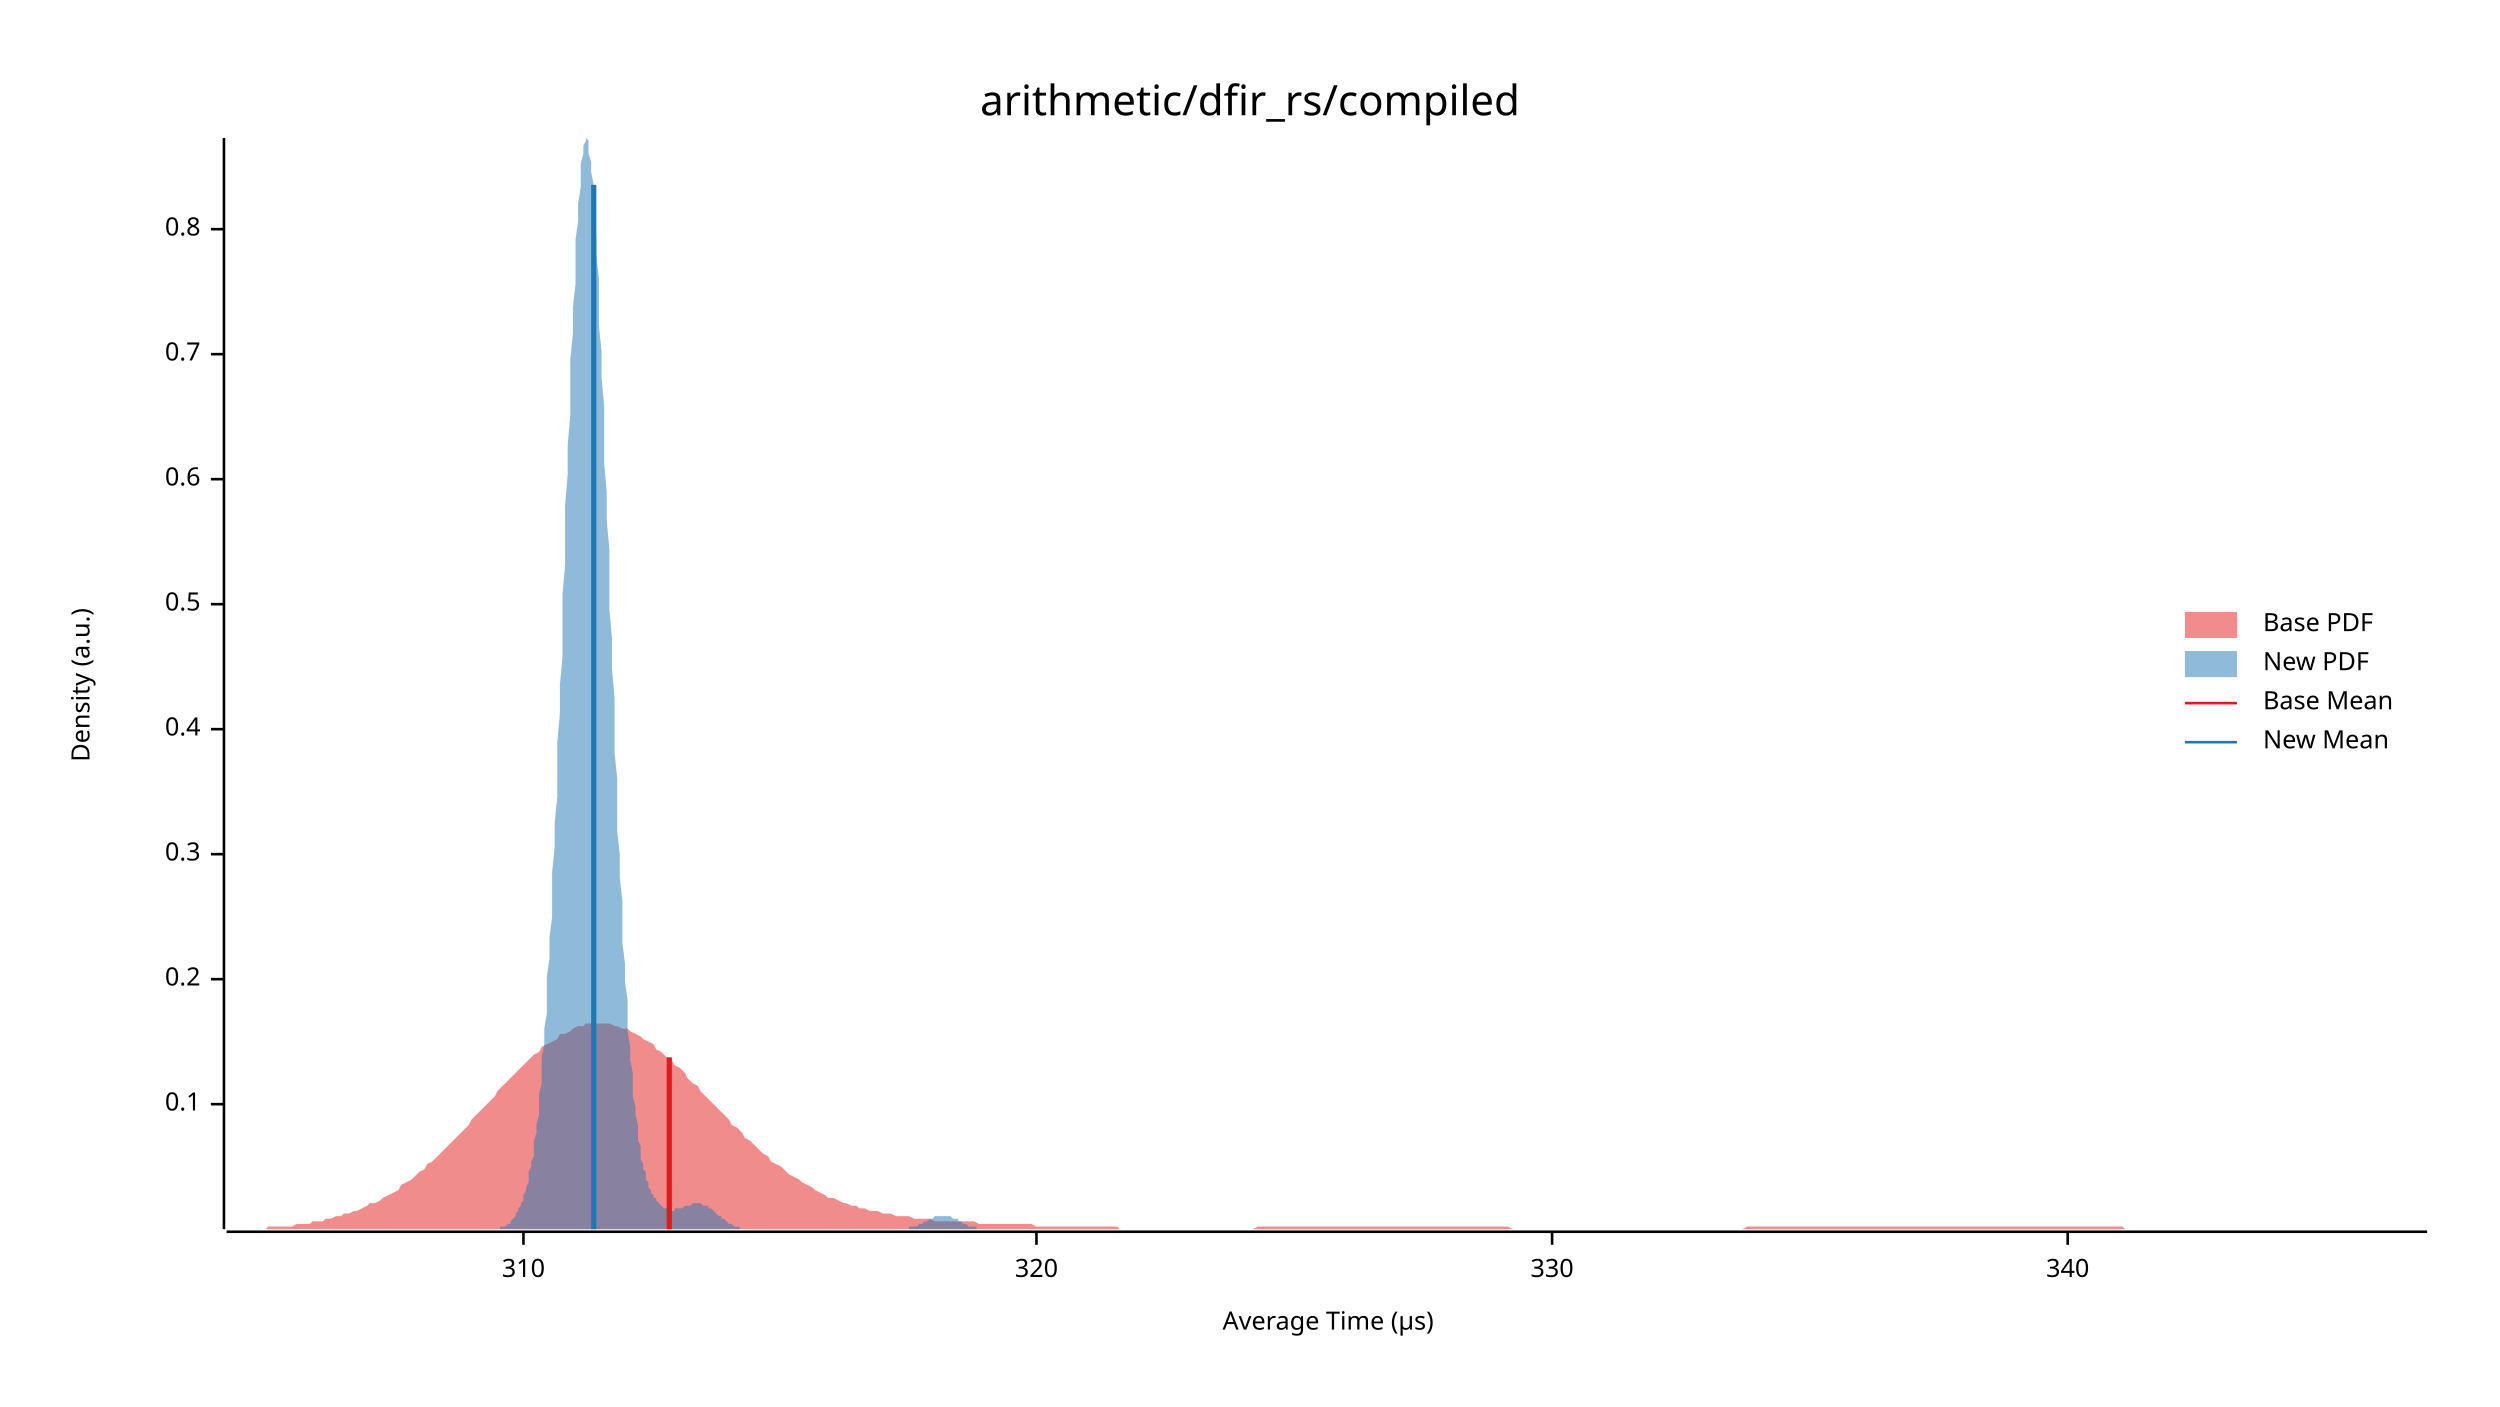
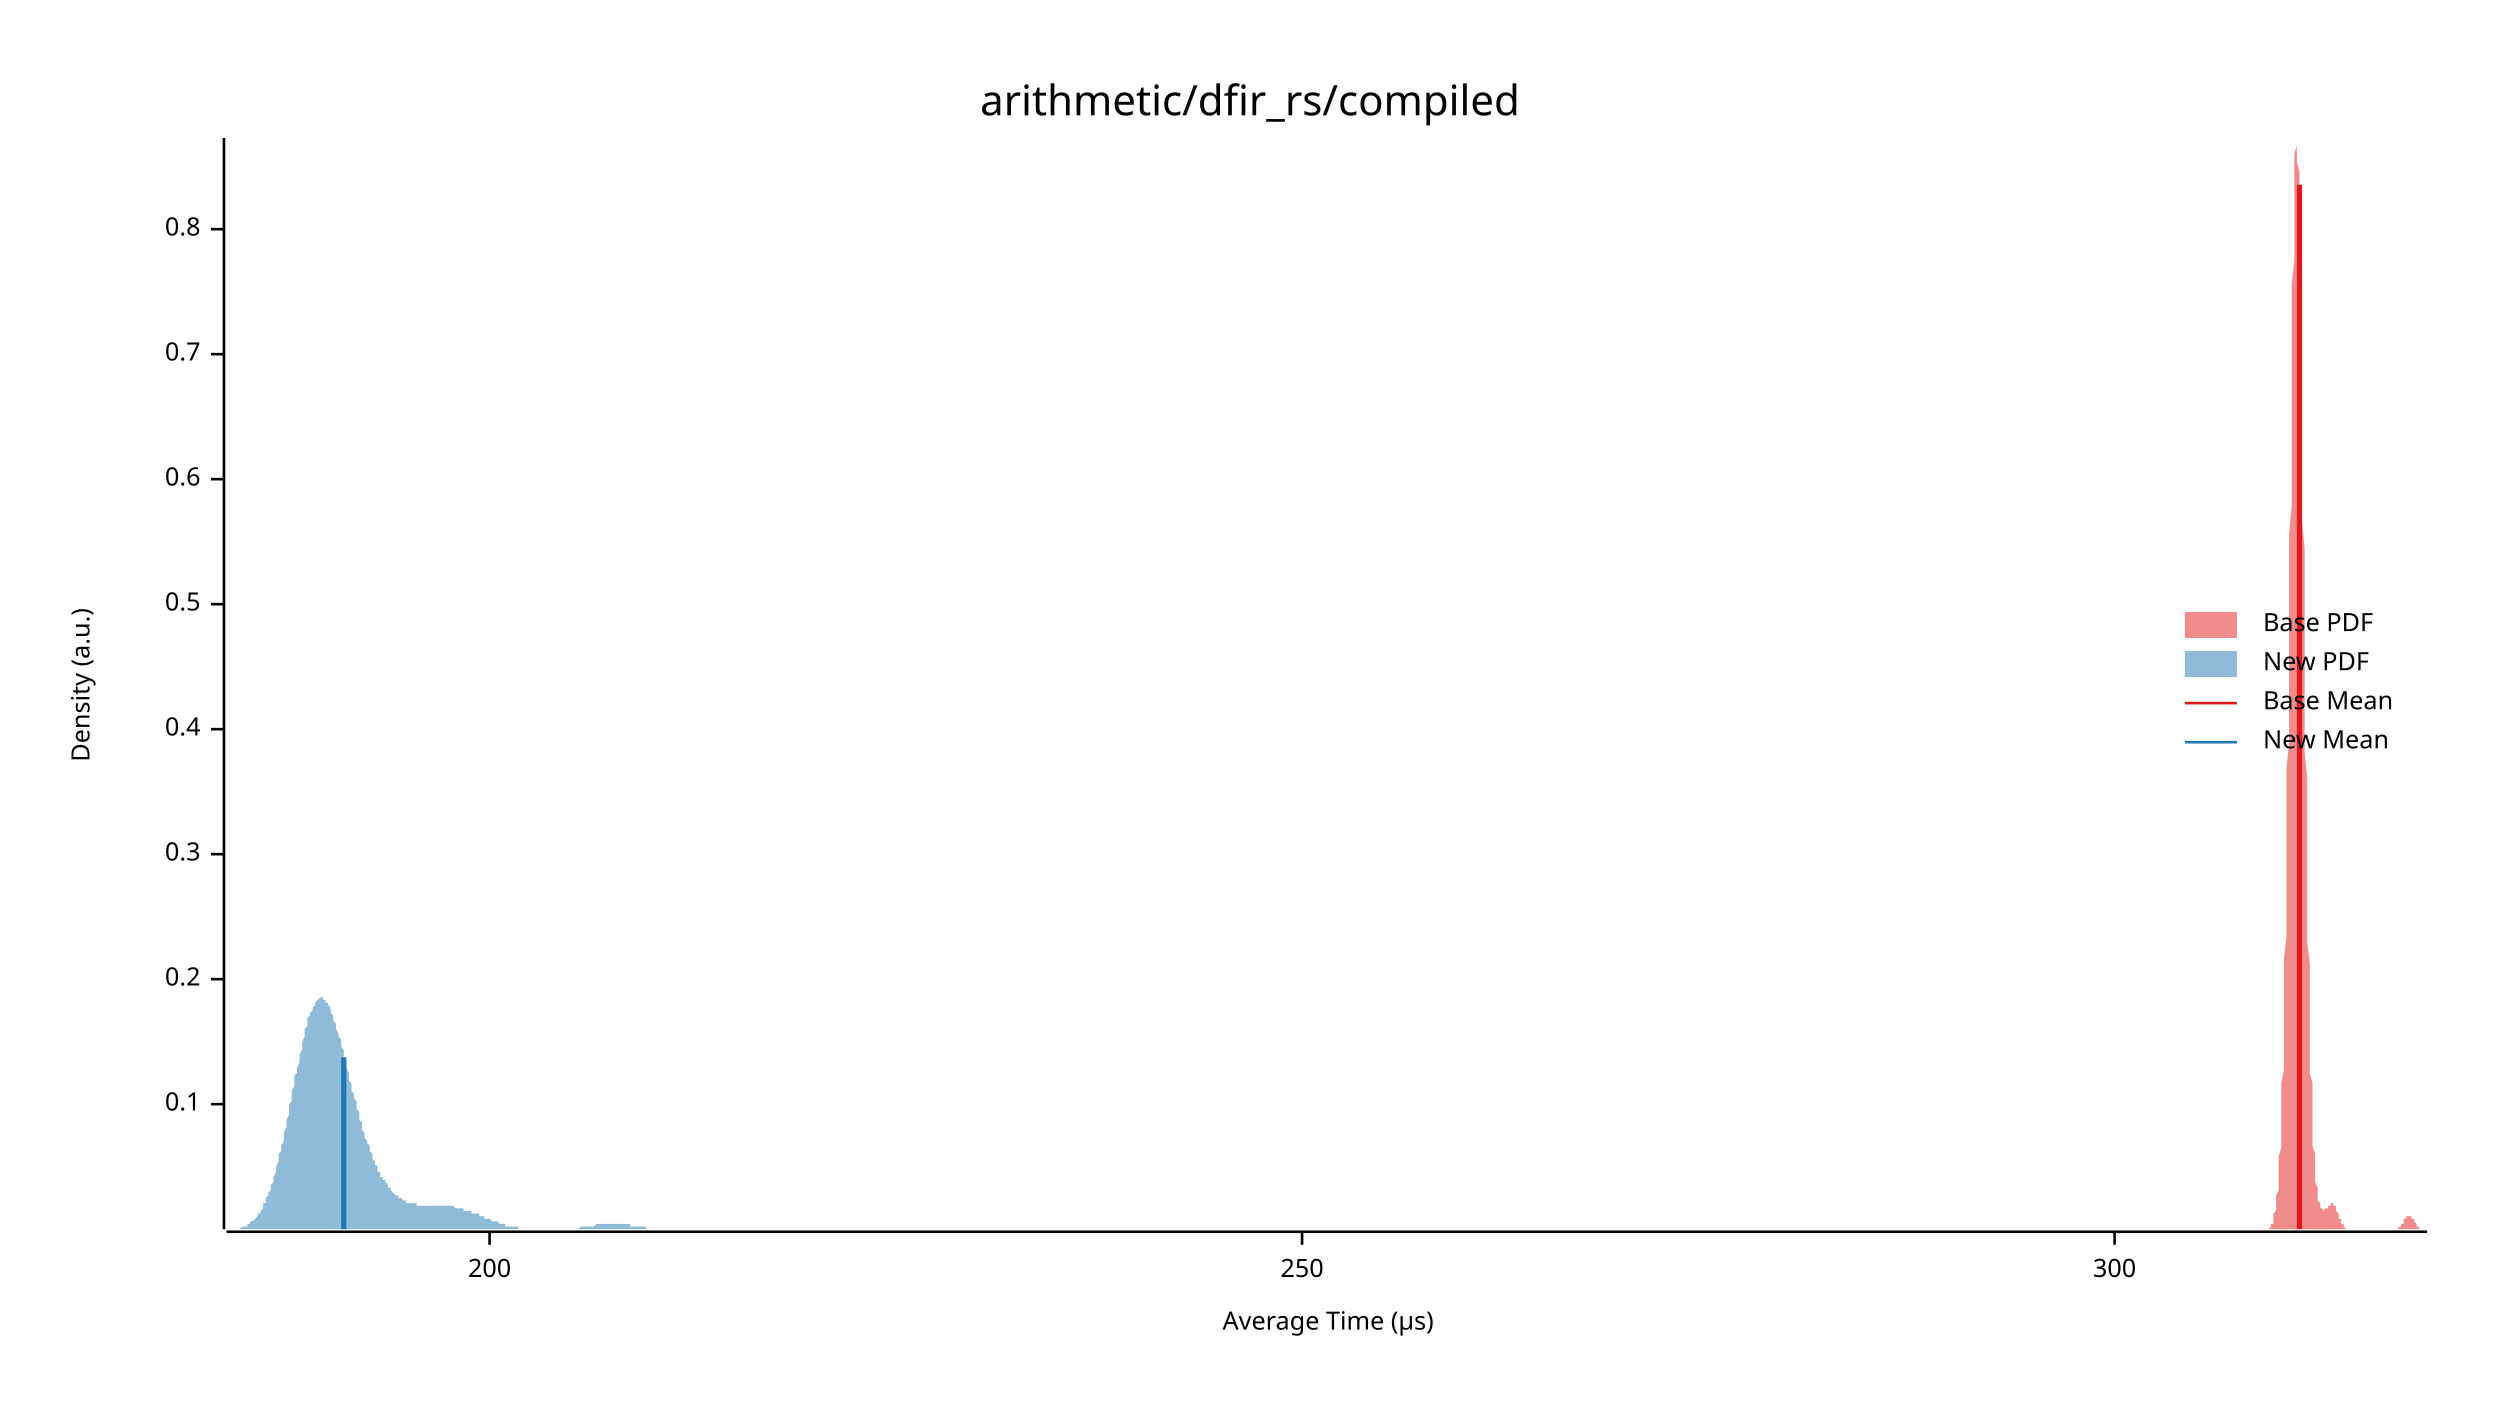
<svg xmlns="http://www.w3.org/2000/svg" width="960" height="540" viewBox="0 0 960 540">
  <text x="480" y="32" dy="0.76em" text-anchor="middle" font-family="sans-serif" font-size="16.129" opacity="1" fill="#000000">
arithmetic/dfir_rs/compiled
</text>
  <text x="27" y="263" dy="0.76em" text-anchor="middle" font-family="sans-serif" font-size="9.677" opacity="1" fill="#000000" transform="rotate(270, 27, 263)">
Density (a.u.)
</text>
  <text x="510" y="513" dy="-0.5ex" text-anchor="middle" font-family="sans-serif" font-size="9.677" opacity="1" fill="#000000">
Average Time (µs)
</text>
  <polyline fill="none" opacity="1" stroke="#000000" stroke-width="1" points="86,53 86,472 " />
  <text x="77" y="424" dy="0.5ex" text-anchor="end" font-family="sans-serif" font-size="9.677" opacity="1" fill="#000000">
0.1
</text>
  <polyline fill="none" opacity="1" stroke="#000000" stroke-width="1" points="81,424 86,424 " />
  <text x="77" y="376" dy="0.5ex" text-anchor="end" font-family="sans-serif" font-size="9.677" opacity="1" fill="#000000">
0.2
</text>
  <polyline fill="none" opacity="1" stroke="#000000" stroke-width="1" points="81,376 86,376 " />
  <text x="77" y="328" dy="0.5ex" text-anchor="end" font-family="sans-serif" font-size="9.677" opacity="1" fill="#000000">
0.3
</text>
  <polyline fill="none" opacity="1" stroke="#000000" stroke-width="1" points="81,328 86,328 " />
  <text x="77" y="280" dy="0.5ex" text-anchor="end" font-family="sans-serif" font-size="9.677" opacity="1" fill="#000000">
0.4
</text>
  <polyline fill="none" opacity="1" stroke="#000000" stroke-width="1" points="81,280 86,280 " />
  <text x="77" y="232" dy="0.5ex" text-anchor="end" font-family="sans-serif" font-size="9.677" opacity="1" fill="#000000">
0.5
</text>
  <polyline fill="none" opacity="1" stroke="#000000" stroke-width="1" points="81,232 86,232 " />
  <text x="77" y="184" dy="0.5ex" text-anchor="end" font-family="sans-serif" font-size="9.677" opacity="1" fill="#000000">
0.6
</text>
  <polyline fill="none" opacity="1" stroke="#000000" stroke-width="1" points="81,184 86,184 " />
  <text x="77" y="136" dy="0.5ex" text-anchor="end" font-family="sans-serif" font-size="9.677" opacity="1" fill="#000000">
0.7
</text>
  <polyline fill="none" opacity="1" stroke="#000000" stroke-width="1" points="81,136 86,136 " />
  <text x="77" y="88" dy="0.5ex" text-anchor="end" font-family="sans-serif" font-size="9.677" opacity="1" fill="#000000">
0.8
</text>
  <polyline fill="none" opacity="1" stroke="#000000" stroke-width="1" points="81,88 86,88 " />
  <polyline fill="none" opacity="1" stroke="#000000" stroke-width="1" points="87,473 932,473 " />
-   <text x="201" y="483" dy="0.76em" text-anchor="middle" font-family="sans-serif" font-size="9.677" opacity="1" fill="#000000">
- 310
+   <text x="188" y="483" dy="0.76em" text-anchor="middle" font-family="sans-serif" font-size="9.677" opacity="1" fill="#000000">
+ 200
</text>
-   <polyline fill="none" opacity="1" stroke="#000000" stroke-width="1" points="201,473 201,478 " />
-   <text x="398" y="483" dy="0.76em" text-anchor="middle" font-family="sans-serif" font-size="9.677" opacity="1" fill="#000000">
- 320
+   <polyline fill="none" opacity="1" stroke="#000000" stroke-width="1" points="188,473 188,478 " />
+   <text x="500" y="483" dy="0.76em" text-anchor="middle" font-family="sans-serif" font-size="9.677" opacity="1" fill="#000000">
+ 250
</text>
-   <polyline fill="none" opacity="1" stroke="#000000" stroke-width="1" points="398,473 398,478 " />
-   <text x="596" y="483" dy="0.76em" text-anchor="middle" font-family="sans-serif" font-size="9.677" opacity="1" fill="#000000">
- 330
+   <polyline fill="none" opacity="1" stroke="#000000" stroke-width="1" points="500,473 500,478 " />
+   <text x="812" y="483" dy="0.76em" text-anchor="middle" font-family="sans-serif" font-size="9.677" opacity="1" fill="#000000">
+ 300
</text>
-   <polyline fill="none" opacity="1" stroke="#000000" stroke-width="1" points="596,473 596,478 " />
-   <text x="794" y="483" dy="0.76em" text-anchor="middle" font-family="sans-serif" font-size="9.677" opacity="1" fill="#000000">
- 340
- </text>
-   <polyline fill="none" opacity="1" stroke="#000000" stroke-width="1" points="794,473 794,478 " />
-   <polygon opacity="0.5" fill="#E31A1C" points="87,472 88,472 90,472 92,472 93,472 95,472 97,472 98,472 100,472 102,472 103,471 105,471 107,471 109,471 110,471 112,471 114,470 115,470 117,470 119,470 120,469 122,469 124,469 125,468 127,468 129,467 131,467 132,466 134,466 136,465 137,465 139,464 141,463 142,462 144,462 146,461 147,460 149,459 151,458 153,457 154,455 156,454 158,453 159,452 161,450 163,449 164,447 166,446 168,444 169,443 171,441 173,439 175,437 176,436 178,434 180,432 181,430 183,428 185,426 186,425 188,423 190,421 191,419 193,417 195,415 197,413 198,412 200,410 202,408 203,407 205,405 207,404 208,402 210,401 212,400 214,399 215,397 217,397 219,396 220,395 222,394 224,394 225,393 227,393 229,393 230,393 232,393 234,393 236,394 237,394 239,395 241,395 242,396 244,397 246,398 247,399 249,400 251,401 252,403 254,404 256,406 258,407 259,409 261,410 263,412 264,414 266,416 268,417 269,419 271,421 273,423 274,424 276,426 278,428 280,430 281,432 283,433 285,435 286,437 288,438 290,440 291,441 293,443 295,444 296,446 298,447 300,448 302,450 303,451 305,452 307,453 308,454 310,455 312,456 313,457 315,458 317,459 318,460 320,460 322,461 324,462 325,462 327,463 329,463 330,464 332,464 334,465 335,465 337,465 339,466 341,466 342,466 344,467 346,467 347,467 349,467 351,468 352,468 354,468 356,468 357,468 359,469 361,469 363,469 364,469 366,469 368,469 369,469 371,469 373,469 374,469 376,470 378,470 379,470 381,470 383,470 385,470 386,470 388,470 390,470 391,470 393,470 395,470 396,470 398,471 400,471 401,471 403,471 405,471 407,471 408,471 410,471 412,471 413,471 415,471 417,471 418,471 420,471 422,471 423,471 425,471 427,471 429,471 430,472 432,472 434,472 435,472 437,472 439,472 440,472 442,472 444,472 445,472 447,472 449,472 451,472 452,472 454,472 456,472 457,472 459,472 461,472 462,472 464,472 466,472 468,472 469,472 471,472 473,472 474,472 476,472 478,472 479,472 481,472 483,471 484,471 486,471 488,471 490,471 491,471 493,471 495,471 496,471 498,471 500,471 501,471 503,471 505,471 506,471 508,471 510,471 512,471 513,471 515,471 517,471 518,471 520,471 522,471 523,471 525,471 527,471 528,471 530,471 532,471 534,471 535,471 537,471 539,471 540,471 542,471 544,471 545,471 547,471 549,471 550,471 552,471 554,471 556,471 557,471 559,471 561,471 562,471 564,471 566,471 567,471 569,471 571,471 573,471 574,471 576,471 578,471 579,471 581,472 583,472 584,472 586,472 588,472 589,472 591,472 593,472 595,472 596,472 598,472 600,472 601,472 603,472 605,472 606,472 608,472 610,472 611,472 613,472 615,472 617,472 618,472 620,472 622,472 623,472 625,472 627,472 628,472 630,472 632,472 633,472 635,472 637,472 639,472 640,472 642,472 644,472 645,472 647,472 649,472 650,472 652,472 654,472 655,472 657,472 659,472 661,472 662,472 664,472 666,472 667,472 669,472 671,471 672,471 674,471 676,471 677,471 679,471 681,471 683,471 684,471 686,471 688,471 689,471 691,471 693,471 694,471 696,471 698,471 700,471 701,471 703,471 705,471 706,471 708,471 710,471 711,471 713,471 715,471 716,471 718,471 720,471 722,471 723,471 725,471 727,471 728,471 730,471 732,471 733,471 735,471 737,471 738,471 740,471 742,471 744,471 745,471 747,471 749,471 750,471 752,471 754,471 755,471 757,471 759,471 760,471 762,471 764,471 766,471 767,471 769,471 771,471 772,471 774,471 776,471 777,471 779,471 781,471 782,471 784,471 786,471 788,471 789,471 791,471 793,471 794,471 796,471 798,471 799,471 801,471 803,471 804,471 806,471 808,471 810,471 811,471 813,471 815,471 816,472 818,472 820,472 821,472 823,472 825,472 827,472 828,472 830,472 832,472 833,472 835,472 837,472 838,472 840,472 842,472 843,472 845,472 847,472 849,472 850,472 852,472 854,472 855,472 857,472 859,472 860,472 862,472 864,472 865,472 867,472 869,472 871,472 872,472 874,472 876,472 877,472 879,472 881,472 882,472 884,472 886,472 887,472 889,472 891,472 893,472 894,472 896,472 898,472 899,472 901,472 903,472 904,472 906,472 908,472 909,472 911,472 913,472 915,472 916,472 918,472 920,472 921,472 923,472 925,472 926,472 928,472 930,472 932,472 932,472 87,472 " />
-   <polygon opacity="0.5" fill="#1F78B4" points="187,472 187,472 188,472 188,472 189,472 189,472 189,472 190,472 190,472 190,472 191,472 191,472 192,472 192,472 192,471 193,471 193,471 194,471 194,471 194,471 195,470 195,470 196,470 196,469 196,469 197,468 197,468 198,467 198,467 198,466 199,465 199,465 199,464 200,463 200,462 201,461 201,460 201,459 202,457 202,456 203,454 203,452 203,450 204,448 204,446 205,444 205,441 205,438 206,435 206,432 207,428 207,425 207,420 208,416 208,411 208,406 209,401 209,395 210,389 210,382 210,375 211,368 211,360 212,352 212,344 212,335 213,325 213,316 214,306 214,295 214,285 215,274 215,263 216,252 216,240 216,228 217,217 217,205 217,194 218,182 218,171 219,159 219,149 219,138 220,128 220,118 221,109 221,100 221,92 222,85 222,78 223,72 223,67 223,63 224,59 224,56 225,54 225,54 225,53 226,54 226,56 226,59 227,62 227,66 228,71 228,77 228,83 229,91 229,98 230,107 230,116 230,125 231,135 231,145 232,156 232,167 232,178 233,189 233,200 234,211 234,223 234,234 235,245 235,257 236,268 236,278 236,289 237,299 237,309 237,319 238,328 238,337 239,346 239,354 239,362 240,370 240,377 241,384 241,390 241,396 242,402 242,407 243,412 243,416 243,421 244,425 244,428 245,432 245,435 245,438 246,440 246,443 246,445 247,447 247,449 248,450 248,452 248,453 249,454 249,456 250,457 250,458 250,458 251,459 251,460 252,460 252,461 252,461 253,462 253,462 254,463 254,463 254,463 255,464 255,464 255,464 256,464 256,464 257,464 257,464 257,464 258,465 258,465 259,465 259,464 259,464 260,464 260,464 261,464 261,464 261,464 262,464 262,464 263,463 263,463 263,463 264,463 264,463 264,463 265,463 265,463 266,462 266,462 266,462 267,462 267,462 268,462 268,462 268,462 269,462 269,462 270,463 270,463 270,463 271,463 271,463 272,463 272,464 272,464 273,464 273,464 274,465 274,465 274,465 275,466 275,466 275,466 276,467 276,467 277,467 277,468 277,468 278,468 278,468 279,469 279,469 279,469 280,470 280,470 281,470 281,470 281,470 282,471 282,471 283,471 283,471 283,471 284,471 284,471 284,472 285,472 285,472 286,472 286,472 286,472 287,472 287,472 288,472 288,472 288,472 289,472 289,472 290,472 290,472 290,472 291,472 291,472 292,472 292,472 292,472 293,472 293,472 293,472 294,472 294,472 295,472 295,472 295,472 296,472 296,472 297,472 297,472 297,472 298,472 298,472 299,472 299,472 299,472 300,472 300,472 301,472 301,472 301,472 302,472 302,472 302,472 303,472 303,472 304,472 304,472 304,472 305,472 305,472 306,472 306,472 306,472 307,472 307,472 308,472 308,472 308,472 309,472 309,472 310,472 310,472 310,472 311,472 311,472 311,472 312,472 312,472 313,472 313,472 313,472 314,472 314,472 315,472 315,472 315,472 316,472 316,472 317,472 317,472 317,472 318,472 318,472 319,472 319,472 319,472 320,472 320,472 321,472 321,472 321,472 322,472 322,472 322,472 323,472 323,472 324,472 324,472 324,472 325,472 325,472 326,472 326,472 326,472 327,472 327,472 328,472 328,472 328,472 329,472 329,472 330,472 330,472 330,472 331,472 331,472 331,472 332,472 332,472 333,472 333,472 333,472 334,472 334,472 335,472 335,472 335,472 336,472 336,472 337,472 337,472 337,472 338,472 338,472 339,472 339,472 339,472 340,472 340,472 340,472 341,472 341,472 342,472 342,472 342,472 343,472 343,472 344,472 344,472 344,472 345,472 345,472 346,472 346,472 346,472 347,472 347,472 348,472 348,472 348,472 349,472 349,472 349,471 350,471 350,471 351,471 351,471 351,471 352,471 352,471 353,470 353,470 353,470 354,470 354,470 355,469 355,469 355,469 356,469 356,469 357,468 357,468 357,468 358,468 358,468 358,468 359,467 359,467 360,467 360,467 360,467 361,467 361,467 362,467 362,467 362,467 363,467 363,467 364,467 364,467 364,467 365,467 365,467 366,468 366,468 366,468 367,468 367,468 368,468 368,469 368,469 369,469 369,469 369,469 370,470 370,470 371,470 371,470 371,470 372,471 372,471 373,471 373,471 373,471 374,471 374,471 375,471 375,472 375,472 376,472 376,472 377,472 377,472 377,472 378,472 378,472 378,472 379,472 379,472 380,472 380,472 380,472 381,472 381,472 382,472 382,472 382,472 382,472 187,472 " />
-   <polyline fill="none" opacity="1" stroke="#E31A1C" stroke-width="2" points="257,472 257,406 " />
-   <polyline fill="none" opacity="1" stroke="#1F78B4" stroke-width="2" points="228,472 228,71 " />
+   <polyline fill="none" opacity="1" stroke="#000000" stroke-width="1" points="812,473 812,478 " />
+   <polygon opacity="0.5" fill="#E31A1C" points="870,472 870,472 870,472 870,472 870,472 870,472 871,472 871,472 871,472 871,472 871,472 871,472 871,472 871,472 872,471 872,471 872,471 872,471 872,471 872,471 872,470 872,470 873,470 873,469 873,469 873,468 873,468 873,467 873,467 873,466 874,465 874,465 874,464 874,463 874,462 874,461 874,460 874,459 875,457 875,456 875,454 875,452 875,450 875,448 875,446 875,444 876,441 876,438 876,435 876,432 876,428 876,425 876,420 876,416 877,411 877,406 877,401 877,395 877,389 877,382 877,375 877,368 878,360 878,352 878,344 878,335 878,325 878,316 878,306 878,295 879,285 879,274 879,263 879,252 879,240 879,228 879,217 879,205 880,194 880,182 880,171 880,159 880,149 880,138 880,128 880,118 880,109 881,100 881,92 881,85 881,78 881,72 881,67 881,63 881,59 882,56 882,54 882,54 882,53 882,54 882,56 882,59 882,62 883,66 883,71 883,77 883,83 883,91 883,98 883,107 883,116 884,125 884,135 884,145 884,156 884,167 884,178 884,189 884,200 885,211 885,223 885,234 885,245 885,257 885,268 885,278 885,289 886,299 886,309 886,319 886,328 886,337 886,346 886,354 886,362 887,370 887,377 887,384 887,390 887,396 887,402 887,407 887,412 888,416 888,421 888,425 888,428 888,432 888,435 888,438 888,440 889,443 889,445 889,447 889,449 889,450 889,452 889,453 889,454 890,456 890,457 890,458 890,458 890,459 890,460 890,460 890,461 890,461 891,462 891,462 891,463 891,463 891,463 891,464 891,464 891,464 892,464 892,464 892,464 892,464 892,464 892,465 892,465 892,465 893,464 893,464 893,464 893,464 893,464 893,464 893,464 893,464 894,464 894,463 894,463 894,463 894,463 894,463 894,463 894,463 895,463 895,462 895,462 895,462 895,462 895,462 895,462 895,462 896,462 896,462 896,462 896,463 896,463 896,463 896,463 896,463 897,463 897,464 897,464 897,464 897,464 897,465 897,465 897,465 898,466 898,466 898,466 898,467 898,467 898,467 898,468 898,468 899,468 899,468 899,469 899,469 899,469 899,470 899,470 899,470 900,470 900,470 900,471 900,471 900,471 900,471 900,471 900,471 900,471 901,472 901,472 901,472 901,472 901,472 901,472 901,472 901,472 902,472 902,472 902,472 902,472 902,472 902,472 902,472 902,472 903,472 903,472 903,472 903,472 903,472 903,472 903,472 903,472 904,472 904,472 904,472 904,472 904,472 904,472 904,472 904,472 905,472 905,472 905,472 905,472 905,472 905,472 905,472 905,472 906,472 906,472 906,472 906,472 906,472 906,472 906,472 906,472 907,472 907,472 907,472 907,472 907,472 907,472 907,472 907,472 908,472 908,472 908,472 908,472 908,472 908,472 908,472 908,472 909,472 909,472 909,472 909,472 909,472 909,472 909,472 909,472 910,472 910,472 910,472 910,472 910,472 910,472 910,472 910,472 911,472 911,472 911,472 911,472 911,472 911,472 911,472 911,472 911,472 912,472 912,472 912,472 912,472 912,472 912,472 912,472 912,472 913,472 913,472 913,472 913,472 913,472 913,472 913,472 913,472 914,472 914,472 914,472 914,472 914,472 914,472 914,472 914,472 915,472 915,472 915,472 915,472 915,472 915,472 915,472 915,472 916,472 916,472 916,472 916,472 916,472 916,472 916,472 916,472 917,472 917,472 917,472 917,472 917,472 917,472 917,472 917,472 918,472 918,472 918,472 918,472 918,472 918,472 918,472 918,472 919,472 919,472 919,472 919,472 919,472 919,472 919,472 919,472 920,472 920,472 920,472 920,472 920,472 920,472 920,472 920,472 921,472 921,472 921,472 921,472 921,472 921,471 921,471 921,471 921,471 922,471 922,471 922,471 922,471 922,470 922,470 922,470 922,470 923,470 923,469 923,469 923,469 923,469 923,469 923,468 923,468 924,468 924,468 924,468 924,468 924,467 924,467 924,467 924,467 925,467 925,467 925,467 925,467 925,467 925,467 925,467 925,467 926,467 926,467 926,467 926,467 926,467 926,468 926,468 926,468 927,468 927,468 927,468 927,469 927,469 927,469 927,469 927,469 928,470 928,470 928,470 928,470 928,470 928,471 928,471 928,471 929,471 929,471 929,471 929,471 929,471 929,472 929,472 929,472 930,472 930,472 930,472 930,472 930,472 930,472 930,472 930,472 931,472 931,472 931,472 931,472 931,472 931,472 931,472 931,472 932,472 932,472 870,472 " />
+   <polygon opacity="0.5" fill="#1F78B4" points="87,472 87,472 87,472 88,472 88,472 88,472 89,472 89,472 89,472 90,472 90,472 90,472 91,472 91,472 91,472 92,472 92,472 93,471 93,471 93,471 94,471 94,471 94,471 95,471 95,470 95,470 96,470 96,470 96,469 97,469 97,469 98,468 98,468 98,468 99,467 99,467 99,466 100,466 100,465 100,465 101,464 101,463 101,462 102,462 102,461 102,460 103,459 103,458 104,457 104,456 104,455 105,454 105,453 105,452 106,450 106,449 106,448 107,446 107,445 107,443 108,442 108,440 109,438 109,437 109,435 110,433 110,432 110,430 111,428 111,426 111,424 112,423 112,421 112,419 113,417 113,415 113,413 114,412 114,410 115,408 115,406 115,405 116,403 116,401 116,400 117,398 117,397 117,395 118,394 118,393 118,391 119,390 119,389 120,388 120,387 120,387 121,386 121,385 121,385 122,384 122,384 122,384 123,383 123,383 123,383 124,383 124,384 124,384 125,384 125,385 126,385 126,386 126,386 127,387 127,388 127,389 128,390 128,391 128,392 129,393 129,394 129,395 130,397 130,398 131,399 131,400 131,402 132,403 132,405 132,406 133,407 133,409 133,410 134,412 134,413 134,415 135,416 135,418 135,419 136,420 136,422 137,423 137,425 137,426 138,427 138,429 138,430 139,431 139,432 139,434 140,435 140,436 140,437 141,438 141,439 142,440 142,441 142,442 143,443 143,444 143,445 144,446 144,447 144,447 145,448 145,449 145,450 146,450 146,451 146,452 147,452 147,453 148,453 148,454 148,454 149,455 149,455 149,456 150,456 150,457 150,457 151,458 151,458 151,458 152,459 152,459 153,459 153,460 153,460 154,460 154,460 154,460 155,461 155,461 155,461 156,461 156,461 156,462 157,462 157,462 157,462 158,462 158,462 159,462 159,462 159,462 160,462 160,463 160,463 161,463 161,463 161,463 162,463 162,463 162,463 163,463 163,463 164,463 164,463 164,463 165,463 165,463 165,463 166,463 166,463 166,463 167,463 167,463 167,463 168,463 168,463 168,463 169,463 169,463 170,463 170,463 170,463 171,463 171,463 171,463 172,463 172,463 172,463 173,463 173,463 173,463 174,463 174,463 175,464 175,464 175,464 176,464 176,464 176,464 177,464 177,464 177,464 178,464 178,464 178,465 179,465 179,465 179,465 180,465 180,465 181,465 181,465 181,466 182,466 182,466 182,466 183,466 183,466 183,466 184,466 184,467 184,467 185,467 185,467 186,467 186,467 186,468 187,468 187,468 187,468 188,468 188,468 188,468 189,469 189,469 189,469 190,469 190,469 191,469 191,469 191,469 192,470 192,470 192,470 193,470 193,470 193,470 194,470 194,470 194,471 195,471 195,471 195,471 196,471 196,471 197,471 197,471 197,471 198,471 198,471 198,471 199,471 199,472 199,472 200,472 200,472 200,472 201,472 201,472 202,472 202,472 202,472 203,472 203,472 203,472 204,472 204,472 204,472 205,472 205,472 205,472 206,472 206,472 206,472 207,472 207,472 208,472 208,472 208,472 209,472 209,472 209,472 210,472 210,472 210,472 211,472 211,472 211,472 212,472 212,472 213,472 213,472 213,472 214,472 214,472 214,472 215,472 215,472 215,472 216,472 216,472 216,472 217,472 217,472 217,472 218,472 218,472 219,472 219,472 219,472 220,472 220,472 220,472 221,472 221,472 221,472 222,472 222,472 222,472 223,471 223,471 224,471 224,471 224,471 225,471 225,471 225,471 226,471 226,471 226,471 227,471 227,471 227,471 228,471 228,471 228,471 229,470 229,470 230,470 230,470 230,470 231,470 231,470 231,470 232,470 232,470 232,470 233,470 233,470 233,470 234,470 234,470 235,470 235,470 235,470 236,470 236,470 236,470 237,470 237,470 237,470 238,470 238,470 238,470 239,470 239,470 239,470 240,470 240,470 241,470 241,470 241,470 242,470 242,470 242,471 243,471 243,471 243,471 244,471 244,471 244,471 245,471 245,471 246,471 246,471 246,471 247,471 247,471 247,471 248,471 248,471 248,472 249,472 249,472 249,472 250,472 250,472 250,472 251,472 251,472 252,472 252,472 252,472 253,472 253,472 253,472 254,472 254,472 254,472 255,472 255,472 255,472 256,472 256,472 257,472 257,472 257,472 258,472 258,472 258,472 259,472 259,472 259,472 260,472 260,472 260,472 261,472 261,472 261,472 262,472 262,472 263,472 263,472 263,472 264,472 264,472 87,472 " />
+   <polyline fill="none" opacity="1" stroke="#E31A1C" stroke-width="2" points="883,472 883,71 " />
+   <polyline fill="none" opacity="1" stroke="#1F78B4" stroke-width="2" points="132,472 132,406 " />
  <text x="869" y="235" dy="0.76em" text-anchor="start" font-family="sans-serif" font-size="9.677" opacity="1" fill="#000000">
Base PDF
</text>
  <text x="869" y="250" dy="0.76em" text-anchor="start" font-family="sans-serif" font-size="9.677" opacity="1" fill="#000000">
New PDF
</text>
  <text x="869" y="265" dy="0.76em" text-anchor="start" font-family="sans-serif" font-size="9.677" opacity="1" fill="#000000">
Base Mean
</text>
  <text x="869" y="280" dy="0.76em" text-anchor="start" font-family="sans-serif" font-size="9.677" opacity="1" fill="#000000">
New Mean
</text>
  <rect x="839" y="235" width="20" height="10" opacity="0.5" fill="#E31A1C" stroke="none" />
  <rect x="839" y="250" width="20" height="10" opacity="0.5" fill="#1F78B4" stroke="none" />
  <polyline fill="none" opacity="1" stroke="#E31A1C" stroke-width="1" points="839,270 859,270 " />
  <polyline fill="none" opacity="1" stroke="#1F78B4" stroke-width="1" points="839,285 859,285 " />
</svg>
